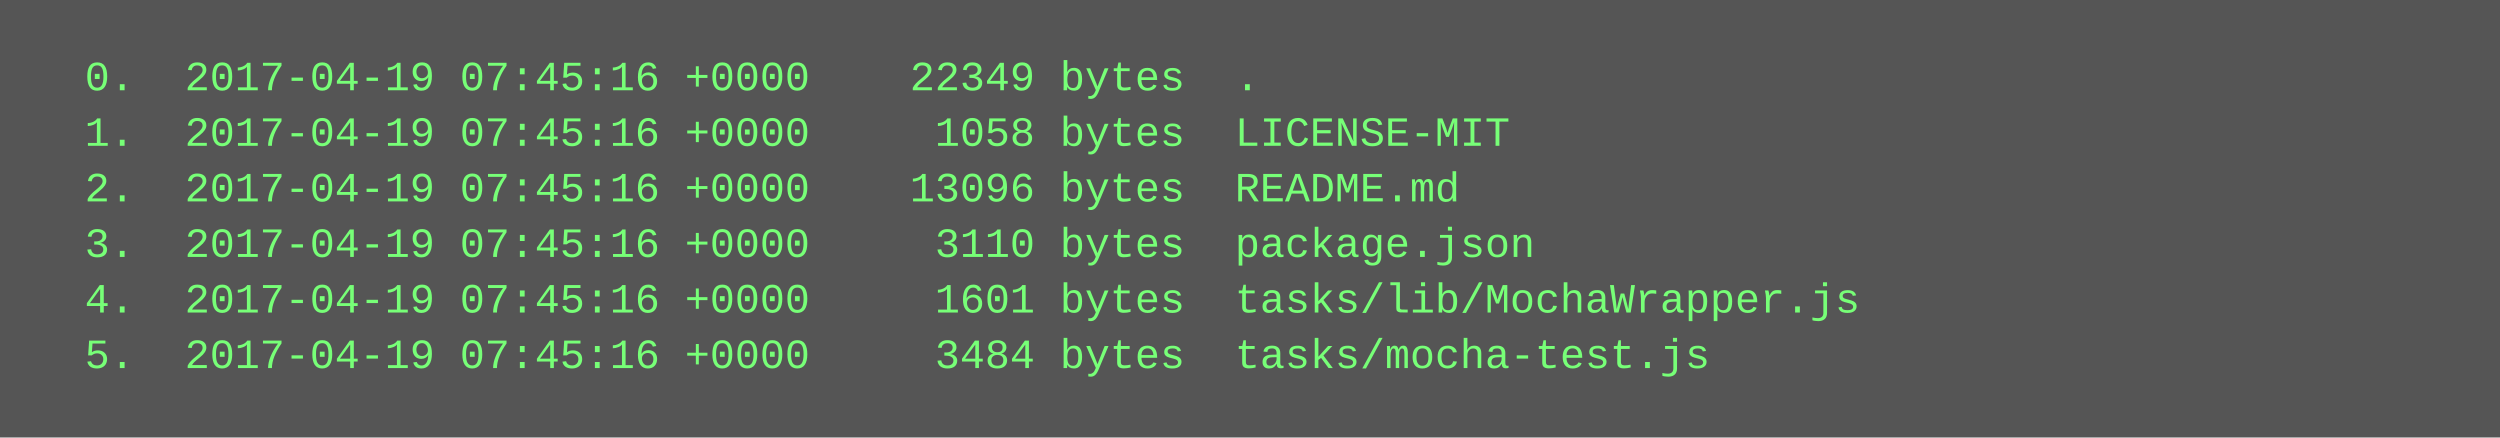
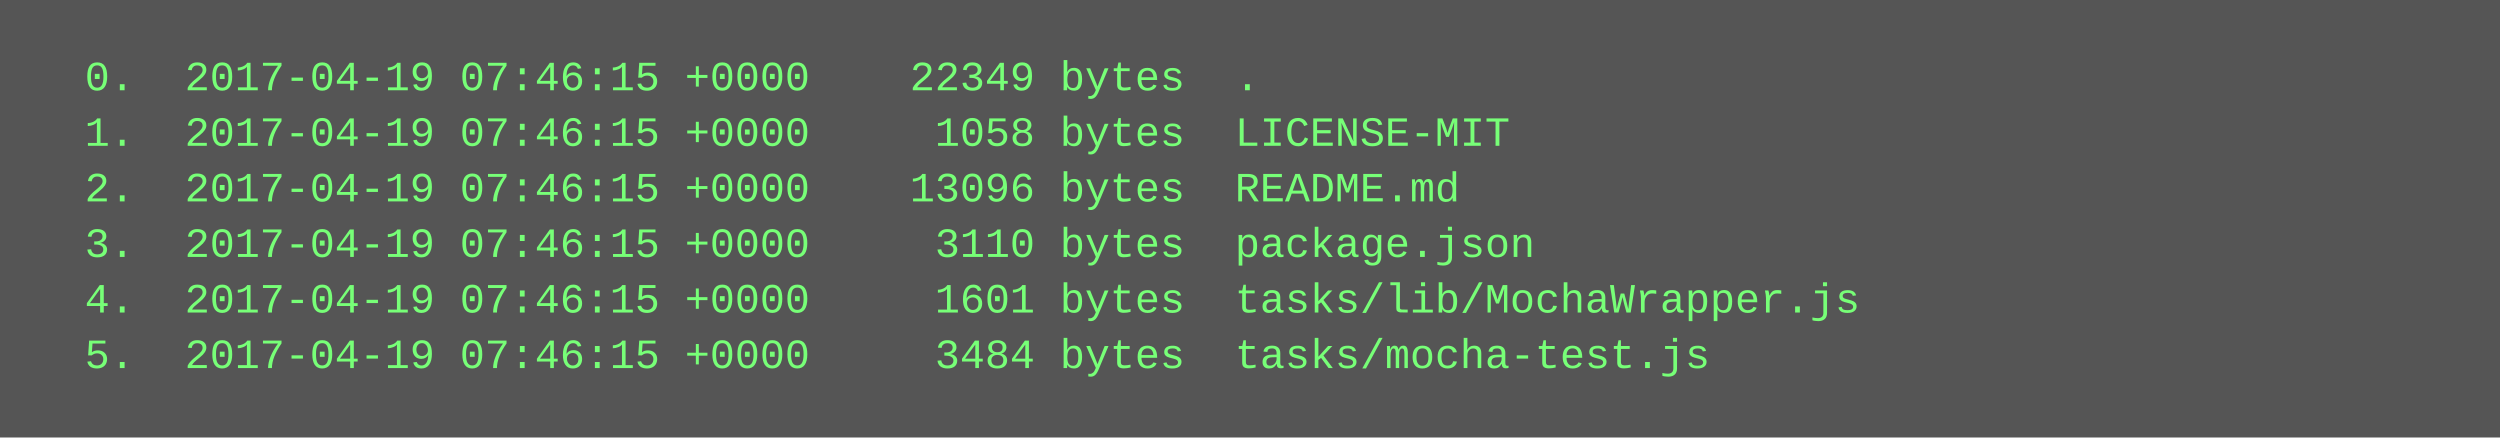
<svg xmlns="http://www.w3.org/2000/svg" height="126" width="720">
  <rect height="126" fill="#555" width="720" />
  <text fill="#7f7" font-family="Courier New" font-size="12" xml:space="preserve">
-     <tspan x="10" y="26">  0.  2017-04-19 07:45:16 +0000    22349 bytes  .</tspan>
-     <tspan x="10" y="42">  1.  2017-04-19 07:45:16 +0000     1058 bytes  LICENSE-MIT</tspan>
-     <tspan x="10" y="58">  2.  2017-04-19 07:45:16 +0000    13096 bytes  README.md</tspan>
-     <tspan x="10" y="74">  3.  2017-04-19 07:45:16 +0000     3110 bytes  package.json</tspan>
-     <tspan x="10" y="90">  4.  2017-04-19 07:45:16 +0000     1601 bytes  tasks/lib/MochaWrapper.js</tspan>
-     <tspan x="10" y="106">  5.  2017-04-19 07:45:16 +0000     3484 bytes  tasks/mocha-test.js</tspan>
+     <tspan x="10" y="26">  0.  2017-04-19 07:46:15 +0000    22349 bytes  .</tspan>
+     <tspan x="10" y="42">  1.  2017-04-19 07:46:15 +0000     1058 bytes  LICENSE-MIT</tspan>
+     <tspan x="10" y="58">  2.  2017-04-19 07:46:15 +0000    13096 bytes  README.md</tspan>
+     <tspan x="10" y="74">  3.  2017-04-19 07:46:15 +0000     3110 bytes  package.json</tspan>
+     <tspan x="10" y="90">  4.  2017-04-19 07:46:15 +0000     1601 bytes  tasks/lib/MochaWrapper.js</tspan>
+     <tspan x="10" y="106">  5.  2017-04-19 07:46:15 +0000     3484 bytes  tasks/mocha-test.js</tspan>
  </text>
</svg>
